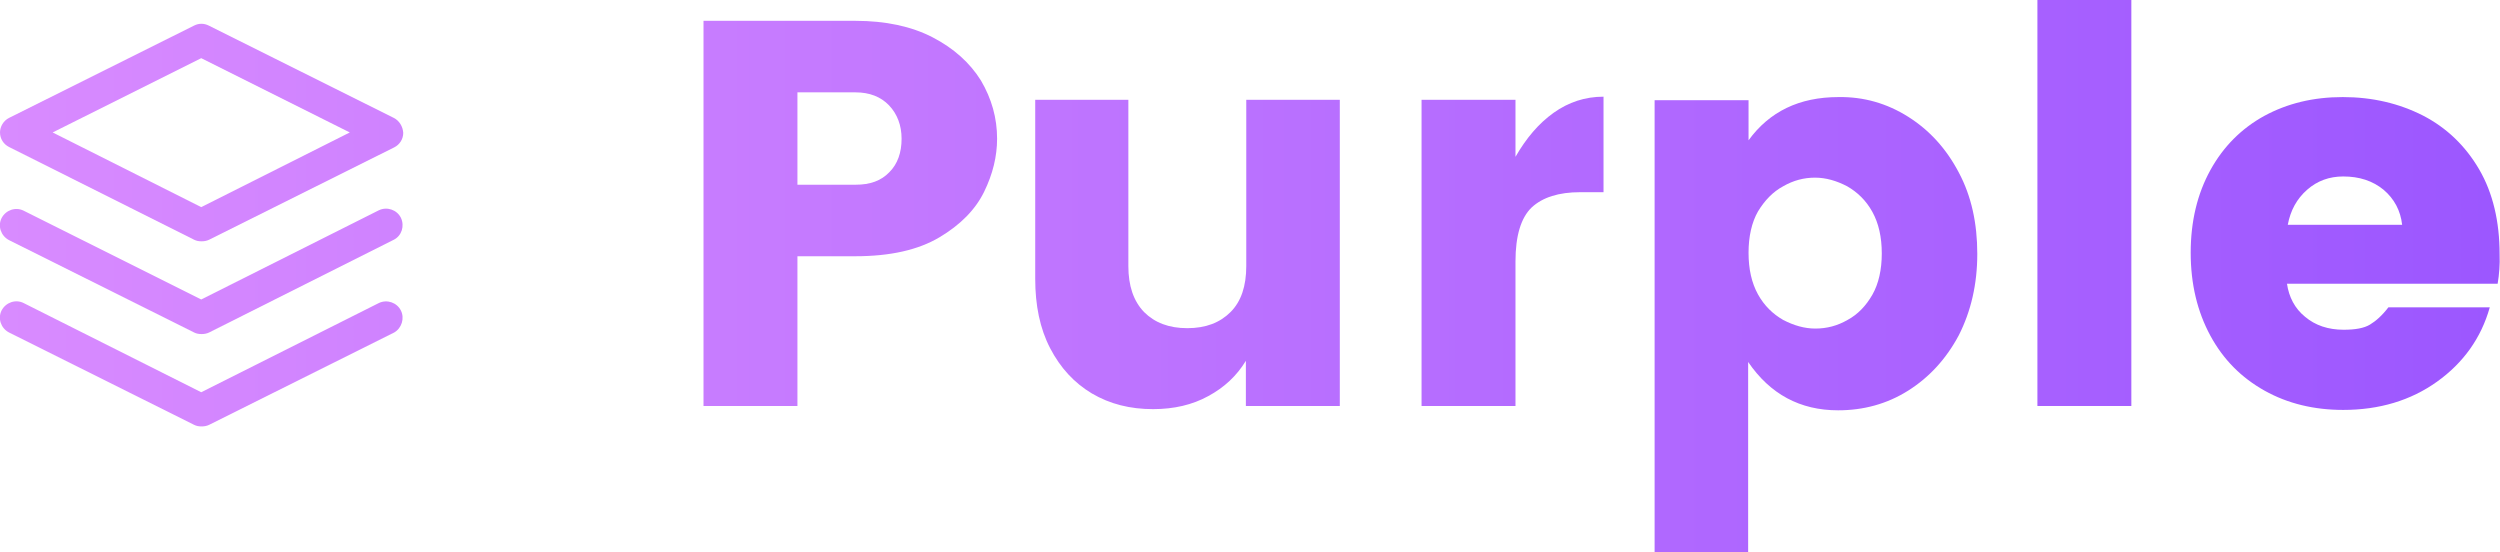
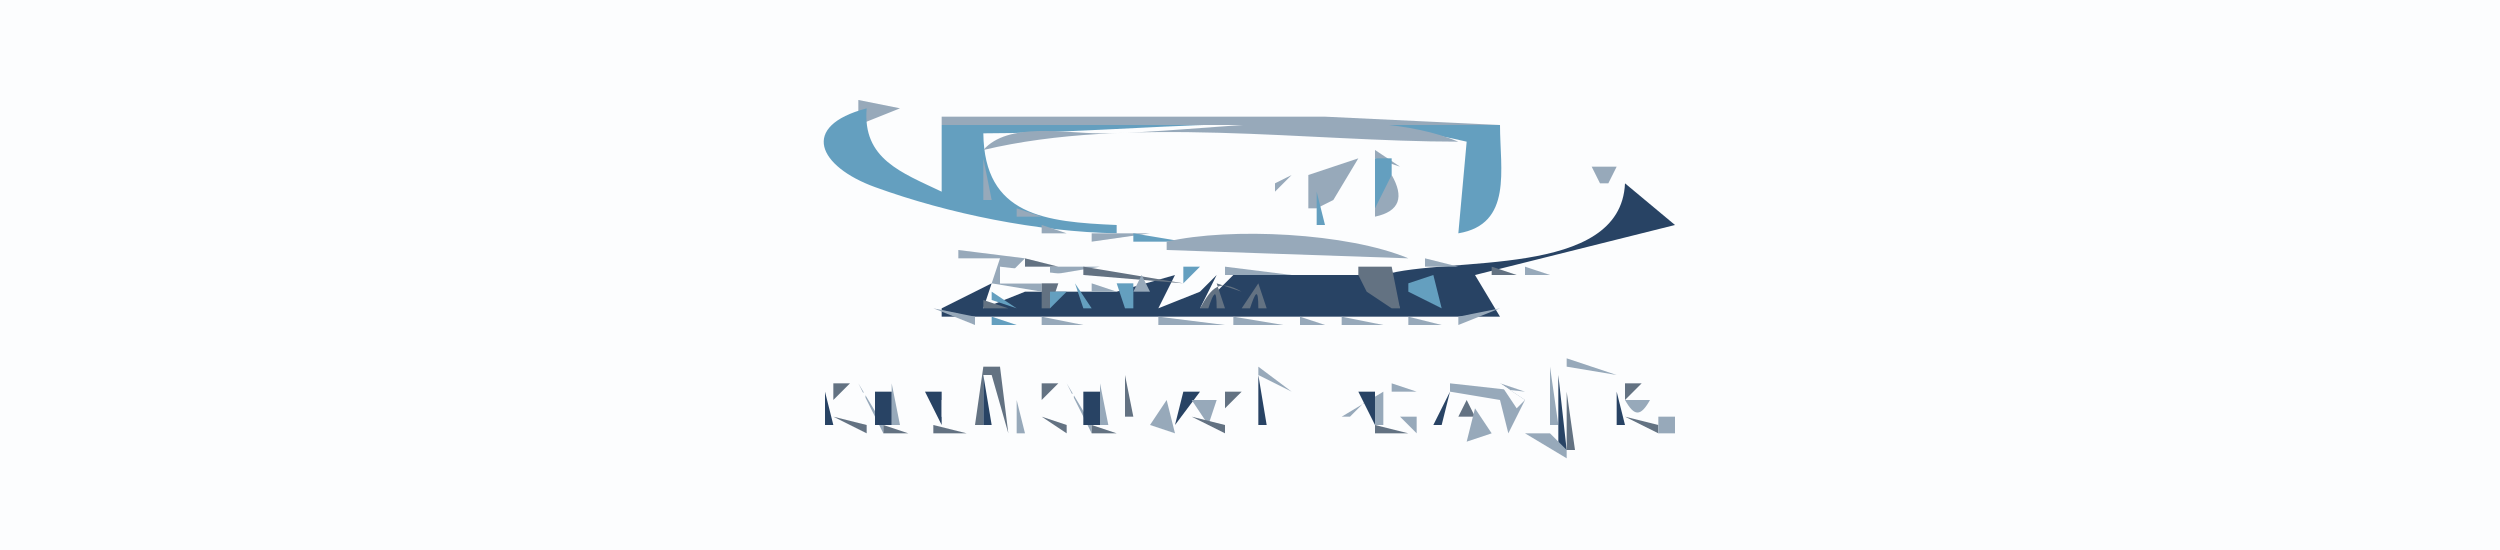
- <svg xmlns="http://www.w3.org/2000/svg" version="1.1" id="Layer_1" x="0px" y="0px" viewBox="0 0 636.1 140.4" style="enable-background:new 0 0 636.1 140.4;" xml:space="preserve">
-   <style type="text/css">
- 	.st0{fill:url(#SVGID_1_);}
- 	.st1{fill:url(#SVGID_2_);}
- 	.st2{fill:url(#SVGID_3_);}
- 	.st3{fill:url(#SVGID_4_);}
- 	.st4{fill:url(#SVGID_5_);}
- 	.st5{fill:url(#SVGID_6_);}
- 	.st6{fill:url(#SVGID_7_);}
- 	.st7{fill:url(#SVGID_8_);}
- 	.st8{fill:url(#SVGID_9_);}
- </style>
-   <linearGradient id="SVGID_1_" gradientUnits="userSpaceOnUse" x1="-14.647" y1="54.292" x2="656.557" y2="54.292">
-     <stop offset="1.502404e-03" style="stop-color:#DA8CFF" />
-     <stop offset="1" style="stop-color:#9A55FF" />
-   </linearGradient>
-   <path class="st0" d="M202.9,65.2v38.1h-23.9v-98h38.7c7.6,0,14.2,1.4,19.6,4.2c5.4,2.8,9.5,6.5,12.3,11c2.7,4.6,4.1,9.5,4.1,14.8  c0,4.5-1.1,9-3.3,13.5c-2.2,4.5-6,8.4-11.4,11.6c-5.4,3.2-12.5,4.8-21.4,4.8H202.9z M226.3,43.8c2.1-2.1,3.1-5,3.1-8.5  c0-3.4-1.1-6.3-3.2-8.5c-2.1-2.2-5-3.3-8.5-3.3h-14.8V47h14.8C221.4,47,224.2,46,226.3,43.8z" />
-   <linearGradient id="SVGID_2_" gradientUnits="userSpaceOnUse" x1="-14.647" y1="64.76" x2="656.557" y2="64.76">
-     <stop offset="1.502404e-03" style="stop-color:#DA8CFF" />
-     <stop offset="1" style="stop-color:#9A55FF" />
-   </linearGradient>
-   <path class="st1" d="M340.9,25.4v77.9H317V91.8c-2.3,3.8-5.5,6.8-9.6,9c-4,2.2-8.7,3.3-14,3.3c-5.9,0-11-1.3-15.6-4  c-4.5-2.7-8-6.5-10.6-11.5c-2.6-5-3.8-10.9-3.8-17.7V25.4h23.7v42.3c0,5,1.3,8.9,4,11.7c2.7,2.7,6.3,4.1,11,4.1  c4.7,0,8.3-1.4,11-4.1c2.7-2.7,4-6.6,4-11.7V25.4H340.9z" />
-   <linearGradient id="SVGID_3_" gradientUnits="userSpaceOnUse" x1="-14.647" y1="63.922" x2="656.557" y2="63.922">
-     <stop offset="1.502404e-03" style="stop-color:#DA8CFF" />
-     <stop offset="1" style="stop-color:#9A55FF" />
-   </linearGradient>
-   <path class="st2" d="M395.3,28.7c3.8-2.7,8-4.1,12.7-4.1v24.3h-5.9c-5.5,0-9.6,1.3-12.4,3.9c-2.7,2.6-4.1,7.2-4.1,13.7v36.8h-23.9  V25.4h23.9v14.5C388.3,35.2,391.5,31.4,395.3,28.7z" />
-   <linearGradient id="SVGID_4_" gradientUnits="userSpaceOnUse" x1="-14.647" y1="82.485" x2="656.557" y2="82.485">
-     <stop offset="1.502404e-03" style="stop-color:#DA8CFF" />
-     <stop offset="1" style="stop-color:#9A55FF" />
-   </linearGradient>
-   <path class="st3" d="M485.5,29.7c5.4,3.4,9.7,8.1,12.9,14.2c3.2,6,4.7,12.9,4.7,20.7c0,7.7-1.6,14.6-4.7,20.7  c-3.2,6-7.5,10.7-12.9,14.1s-11.4,5-17.8,5c-9.7,0-17.3-4.1-22.9-12.3v48.4H421v-115h23.9v10.2c5.3-7.3,12.9-11,22.9-11  C474.2,24.6,480.1,26.3,485.5,29.7z M453.7,47.4c-2.6,1.4-4.7,3.6-6.4,6.4c-1.6,2.8-2.4,6.4-2.4,10.5c0,4.2,0.8,7.7,2.4,10.6  c1.6,2.9,3.8,5,6.4,6.5c2.7,1.4,5.4,2.2,8.2,2.2c2.9,0,5.6-0.7,8.2-2.2c2.6-1.4,4.7-3.6,6.3-6.4c1.6-2.8,2.4-6.4,2.4-10.5  c0-4.2-0.8-7.7-2.4-10.6c-1.6-2.9-3.8-5-6.4-6.5c-2.7-1.4-5.4-2.2-8.2-2.2C459,45.2,456.3,45.9,453.7,47.4z" />
-   <linearGradient id="SVGID_5_" gradientUnits="userSpaceOnUse" x1="-14.647" y1="51.64" x2="656.557" y2="51.64">
-     <stop offset="1.502404e-03" style="stop-color:#DA8CFF" />
-     <stop offset="1" style="stop-color:#9A55FF" />
-   </linearGradient>
-   <path class="st4" d="M542.3,0v103.3h-23.9V0H542.3z" />
-   <linearGradient id="SVGID_6_" gradientUnits="userSpaceOnUse" x1="-14.647" y1="64.411" x2="656.557" y2="64.411">
-     <stop offset="1.502404e-03" style="stop-color:#DA8CFF" />
-     <stop offset="1" style="stop-color:#9A55FF" />
-   </linearGradient>
-   <path class="st5" d="M635.5,72.2h-53.6c0.5,3.4,2,6.3,4.6,8.4c2.6,2.2,5.9,3.3,9.8,3.3c3,0,5.2-0.4,6.7-1.3c1.5-0.9,3.1-2.3,4.7-4.4  h25.8c-2.2,7.8-6.7,14.1-13.4,18.9c-6.7,4.8-14.7,7.2-23.9,7.2c-7.4,0-14.1-1.6-20-4.9c-5.9-3.3-10.5-7.9-13.8-14  c-3.3-6.1-5-13.1-5-21.1c0-8,1.7-15,5-21c3.3-6,7.9-10.6,13.7-13.8c5.9-3.2,12.5-4.8,20-4.8c7.5,0,14.3,1.6,20.4,4.7  c6,3.1,10.8,7.7,14.3,13.7c3.5,6,5.2,13.3,5.2,21.6C636.1,67.3,635.9,69.8,635.5,72.2z M611.2,57.2c-0.4-3.6-2-6.6-4.7-8.9  c-2.8-2.3-6.2-3.4-10.3-3.4c-3.5,0-6.6,1.1-9.2,3.4c-2.6,2.3-4.2,5.2-4.9,8.9H611.2z" />
-   <g>
-     <g>
-       <linearGradient id="SVGID_7_" gradientUnits="userSpaceOnUse" x1="-14.647" y1="33.748" x2="656.557" y2="33.748">
-         <stop offset="1.502404e-03" style="stop-color:#DA8CFF" />
-         <stop offset="1" style="stop-color:#9A55FF" />
-       </linearGradient>
-       <path class="st6" d="M100.2,30L53.1,6.5c-1.2-0.6-2.5-0.6-3.7,0L2.3,30C0.9,30.7,0,32.2,0,33.7c0,1.6,0.9,3,2.3,3.7L49.4,61    c0.6,0.3,1.2,0.4,1.9,0.4c0.6,0,1.3-0.1,1.9-0.4l47.1-23.5c1.4-0.7,2.3-2.1,2.3-3.7C102.5,32.2,101.6,30.7,100.2,30z M51.2,52.7    L13.4,33.7l37.8-18.9l37.8,18.9L51.2,52.7z" />
-     </g>
-   </g>
-   <g>
-     <g>
-       <linearGradient id="SVGID_8_" gradientUnits="userSpaceOnUse" x1="-14.647" y1="92.608" x2="656.557" y2="92.608">
-         <stop offset="1.502404e-03" style="stop-color:#DA8CFF" />
-         <stop offset="1" style="stop-color:#9A55FF" />
-       </linearGradient>
-       <path class="st7" d="M102,79c-1-2-3.5-2.9-5.6-1.9L51.2,99.8L6,77.1c-2-1-4.5-0.2-5.6,1.9c-1,2-0.2,4.5,1.9,5.6l47.1,23.5    c0.6,0.3,1.2,0.4,1.9,0.4c0.6,0,1.3-0.1,1.9-0.4l47.1-23.5C102.2,83.5,103,81,102,79z" />
-     </g>
-   </g>
-   <g>
-     <g>
-       <linearGradient id="SVGID_9_" gradientUnits="userSpaceOnUse" x1="-14.647" y1="69.064" x2="656.557" y2="69.064">
-         <stop offset="1.502404e-03" style="stop-color:#DA8CFF" />
-         <stop offset="1" style="stop-color:#9A55FF" />
-       </linearGradient>
-       <path class="st8" d="M102,55.4c-1-2-3.5-2.9-5.6-1.9L51.2,76.2L6,53.6c-2-1-4.5-0.2-5.6,1.9c-1,2-0.2,4.5,1.9,5.6l47.1,23.5    c0.6,0.3,1.2,0.4,1.9,0.4c0.6,0,1.3-0.1,1.9-0.4L100.2,61C102.2,60,103,57.5,102,55.4z" />
-     </g>
-   </g>
+ <svg xmlns="http://www.w3.org/2000/svg" width="300" height="66">
+   <path style="fill:#fcfdfe; stroke:none;" d="M0 0L0 66L300 66L300 0L0 0z" />
+   <path style="fill:#97a9ba; stroke:none;" d="M109 11L110 12L109 11M103 12L103 15L108 13L103 12M100.667 13.333L101.333 13.667L100.667 13.333z" />
+   <path style="fill:#649fbf; stroke:none;" d="M134 28L134 27C125.428 26.632 118.117 25.895 118 16C136.311 16 158.177 12.757 176 17L175 28C181.543 26.908 180 20.326 180 15L113 15L113 23C108.159 20.692 103.487 19.074 104 13C95.874 15.148 98.234 19.995 105 22.452C113.915 25.689 124.526 27.805 134 28z" />
+   <path style="fill:#97a9ba; stroke:none;" d="M98 14L99 15L98 14M113 14L113 15L180 15L159 14L113 14M97 15L98 16L97 15M96 16L97 17L96 16M118 18C135.527 13.827 156.994 17 175 17C163.782 12.293 144.206 16 132 16C127.759 16 120.97 14.601 118 18M103 17L104 18L103 17M175 17L176 18L175 17M97 18L98 19L97 18M104 18L105 19L104 18M165 18L165 19L168 20L165 18M174 18L175 19L174 18M98 19L99 20L98 19M105 19L106 20L105 19M118 19L118 24L119 24L118 19M157 21L157 25L158 25L160 24L163 19L157 21z" />
+   <path style="fill:#649fbf; stroke:none;" d="M165 19L165 25L167 25L167 19L165 19z" />
+   <path style="fill:#97a9ba; stroke:none;" d="M100 20L101 21L100 20M107 20L108 21L107 20M113.333 20.667L113.667 21.333L113.333 20.667M191 20L192 22L193 22L194 20L191 20M102 21L103 22L102 21M109.667 21.333L110.333 21.667L109.667 21.333M155 21L153 22L153 23L155 21M167 21L165 25L165 26C168.012 25.355 168.498 23.613 167 21z" />
+   <path style="fill:#637282; stroke:none;" d="M193.667 21.333L194.333 21.667L193.667 21.333z" />
+   <path style="fill:#97a9ba; stroke:none;" d="M195 21L194 23L195 21M104 22L105 23L104 22M112 22L113 23L112 22z" />
+   <path style="fill:#649fbf; stroke:none;" d="M159 22L160 23L159 22z" />
+   <path style="fill:#284364; stroke:none;" d="M195 22C194.499 33.485 173.791 30.697 166 33L168 37L165 33L148 33L144 37L146 33L144 35L139 37L141 33L134 35L133 35L129 35L128 35L125 35L124 35L123 35L118 37L119 34L113 37L113 38L180 38L177 33L201 27L195 22z" />
+   <path style="fill:#649fbf; stroke:none;" d="M197 22L198 23L197 22z" />
+   <path style="fill:#97a9ba; stroke:none;" d="M198 22L199 23L198 22M107.667 23.333L108.333 23.667L107.667 23.333z" />
+   <path style="fill:#649fbf; stroke:none;" d="M158 23L158 27L159 27L158 23M195 23L196 24L195 23M199 23L200 24L199 23z" />
+   <path style="fill:#97a9ba; stroke:none;" d="M111.667 24.333L112.333 24.667L111.667 24.333M119.667 24.333L120.333 24.667L119.667 24.333M195 24L196 25L195 24z" />
+   <path style="fill:#637282; stroke:none;" d="M200 24L201 25L200 24z" />
+   <path style="fill:#97a9ba; stroke:none;" d="M115.667 25.333L116.333 25.667L115.667 25.333M122 25L122 26L125 26L122 25z" />
+   <path style="fill:#649fbf; stroke:none;" d="M195 25L196 26L195 25z" />
+   <path style="fill:#97a9ba; stroke:none;" d="M120.667 26.333L121.333 26.667L120.667 26.333M128.667 26.333L129.333 26.667L128.667 26.333M157 26L158 27L157 26M159 26L160 27L159 26z" />
+   <path style="fill:#649fbf; stroke:none;" d="M194 26L195 27L194 26z" />
+   <path style="fill:#97a9ba; stroke:none;" d="M125 27L125 28L128 28L125 27M131 28L131 29L138 28L131 28M179 27L180 28L179 27M192 27L193 28L192 27z" />
+   <path style="fill:#637282; stroke:none;" d="M193 27L194 28L193 27z" />
+   <path style="fill:#97a9ba; stroke:none;" d="M200 27L201 28L200 27z" />
+   <path style="fill:#649fbf; stroke:none;" d="M136 28L136 29L142 29L136 28z" />
+   <path style="fill:#97a9ba; stroke:none;" d="M140 29L140 30L169 31C161.731 27.943 147.646 27.243 140 29M189 28L190 29L189 28z" />
+   <path style="fill:#637282; stroke:none;" d="M190.667 28.333L191.333 28.667L190.667 28.333M198 28L199 29L198 28z" />
+   <path style="fill:#97a9ba; stroke:none;" d="M199 28L200 29L199 28M112.667 29.333L113.333 29.667L112.667 29.333M185.667 29.333L186.333 29.667L185.667 29.333z" />
+   <path style="fill:#637282; stroke:none;" d="M187.667 29.333L188.333 29.667L187.667 29.333M195.667 29.333L196.333 29.667L195.667 29.333z" />
+   <path style="fill:#97a9ba; stroke:none;" d="M197 29L198 30L197 29M115 30L115 31L120 31L119 34L125 35L125 34L120 34L123 31L115 30M180.667 30.333L181.333 30.667L180.667 30.333z" />
+   <path style="fill:#637282; stroke:none;" d="M182.667 30.333L183.333 30.667L182.667 30.333M192 30L193 31L192 30z" />
+   <path style="fill:#649fbf; stroke:none;" d="M193 30L194 31L193 30z" />
+   <path style="fill:#97a9ba; stroke:none;" d="M194 30L195 31L194 30z" />
+   <path style="fill:#637282; stroke:none;" d="M123 31L123 32L127 32L123 31z" />
+   <path style="fill:#97a9ba; stroke:none;" d="M126 32L126 33L132 32L126 32M171 31L171 32L175 32L171 31z" />
+   <path style="fill:#649fbf; stroke:none;" d="M175 31L176 32L175 31z" />
+   <path style="fill:#637282; stroke:none;" d="M176.667 31.333L177.333 31.667L176.667 31.333M187.667 31.333L188.333 31.667L187.667 31.333z" />
+   <path style="fill:#97a9ba; stroke:none;" d="M189.667 31.333L190.333 31.667L189.667 31.333z" />
+   <path style="fill:#fcfdfe; stroke:none;" d="M120 32L120 34L137 34L120 32z" />
+   <path style="fill:#649fbf; stroke:none;" d="M129 32L130 33L129 32z" />
+   <path style="fill:#637282; stroke:none;" d="M130 32L130 33L142 34L130 32z" />
+   <path style="fill:#649fbf; stroke:none;" d="M142 32L142 34L144 32L142 32z" />
+   <path style="fill:#97a9ba; stroke:none;" d="M144.667 32.333L145.333 32.667L144.667 32.333z" />
+   <path style="fill:#649fbf; stroke:none;" d="M146 32L147 33L146 32z" />
+   <path style="fill:#97a9ba; stroke:none;" d="M147 32L147 33L155 33L147 32z" />
+   <path style="fill:#649fbf; stroke:none;" d="M155 32L156 33L155 32z" />
+   <path style="fill:#97a9ba; stroke:none;" d="M156.667 32.333L157.333 32.667L156.667 32.333z" />
+   <path style="fill:#649fbf; stroke:none;" d="M158 32L159 33L158 32z" />
+   <path style="fill:#97a9ba; stroke:none;" d="M159 32L160 33L159 32z" />
+   <path style="fill:#649fbf; stroke:none;" d="M160 32L161 33L160 32z" />
+   <path style="fill:#637282; stroke:none;" d="M161 32L162 33L161 32z" />
+   <path style="fill:#649fbf; stroke:none;" d="M162 32L163 33L162 32z" />
+   <path style="fill:#637282; stroke:none;" d="M163 32L163 33L164 35L167 37L168 37L167 32L163 32M179 32L179 33L182 33L179 32z" />
+   <path style="fill:#649fbf; stroke:none;" d="M182 32L183 33L182 32z" />
+   <path style="fill:#97a9ba; stroke:none;" d="M183 32L183 33L186 33L183 32M117 33L118 34L117 33z" />
+   <path style="fill:#637282; stroke:none;" d="M118 33L119 34L118 33z" />
+   <path style="fill:#97a9ba; stroke:none;" d="M137 33L136 35L138 35L137 33z" />
+   <path style="fill:#649fbf; stroke:none;" d="M138 33L139 34L138 33z" />
+   <path style="fill:#637282; stroke:none;" d="M144 37L145 37C145.653 35.04 146 34.446 146 37L147 37L146 34L149 35C146.327 33.473 145.438 34.414 144 37M169 33L170 34L169 33z" />
+   <path style="fill:#649fbf; stroke:none;" d="M169 34L169 35L173 37L172 33L169 34z" />
+   <path style="fill:#637282; stroke:none;" d="M172 33L173 34L172 33z" />
+   <path style="fill:#97a9ba; stroke:none;" d="M177 33L178 34L177 33M116 34L117 35L116 34z" />
+   <path style="fill:#637282; stroke:none;" d="M119 34L120 35L119 34M125 34L125 37L126 37L127 34L125 34z" />
+   <path style="fill:#97a9ba; stroke:none;" d="M127.667 34.333L128.333 34.667L127.667 34.333z" />
+   <path style="fill:#649fbf; stroke:none;" d="M129 34L130 37L131 37L129 34z" />
+   <path style="fill:#637282; stroke:none;" d="M130 34L133 37L130 34z" />
+   <path style="fill:#97a9ba; stroke:none;" d="M131 34L131 35L134 35L131 34z" />
+   <path style="fill:#649fbf; stroke:none;" d="M134 34L135 37L136 37L136 34L134 34z" />
+   <path style="fill:#637282; stroke:none;" d="M138 34L139 35L138 34z" />
+   <path style="fill:#97a9ba; stroke:none;" d="M141.667 34.333L142.333 34.667L141.667 34.333z" />
+   <path style="fill:#637282; stroke:none;" d="M143 34L144 35L143 34z" />
+   <path style="fill:#97a9ba; stroke:none;" d="M146.667 34.333L147.333 34.667L146.667 34.333z" />
+   <path style="fill:#637282; stroke:none;" d="M149 37L150 37C150.653 35.04 151 34.446 151 37L152 37L151 34L149 37z" />
+   <path style="fill:#97a9ba; stroke:none;" d="M151 34L152 35L151 34z" />
+   <path style="fill:#649fbf; stroke:none;" d="M152 34L153 35L152 34z" />
+   <path style="fill:#637282; stroke:none;" d="M154 37L158 34L154 37z" />
+   <path style="fill:#649fbf; stroke:none;" d="M156 34L157 35L156 34M160.667 34.333L161.333 34.667L160.667 34.333z" />
+   <path style="fill:#97a9ba; stroke:none;" d="M165 34L166 35L165 34M170 34L171 35L170 34z" />
+   <path style="fill:#637282; stroke:none;" d="M177 34L178 35L177 34z" />
+   <path style="fill:#649fbf; stroke:none;" d="M115 35L116 36L115 35M119 35L119 36L122 37L119 35z" />
+   <path style="fill:#637282; stroke:none;" d="M122.333 35.667L122.667 36.333L122.333 35.667z" />
+   <path style="fill:#649fbf; stroke:none;" d="M126 35L126 37L128 35L126 35z" />
+   <path style="fill:#637282; stroke:none;" d="M129.333 35.667L129.667 36.333L129.333 35.667M134.333 35.667L134.667 36.333L134.333 35.667M136.333 35.667L136.667 36.333L136.333 35.667M139.333 35.667L139.667 36.333L139.333 35.667z" />
+   <path style="fill:#649fbf; stroke:none;" d="M140.333 35.667L140.667 36.333L140.333 35.667z" />
+   <path style="fill:#637282; stroke:none;" d="M141.333 35.667L141.667 36.333L141.333 35.667z" />
+   <path style="fill:#649fbf; stroke:none;" d="M145.333 35.667L145.667 36.333L145.333 35.667M150.333 35.667L150.667 36.333L150.333 35.667M155 35L156 36L155 35z" />
+   <path style="fill:#637282; stroke:none;" d="M161.333 35.667L161.667 36.333L161.333 35.667z" />
+   <path style="fill:#97a9ba; stroke:none;" d="M162 35L163 36L162 35z" />
+   <path style="fill:#637282; stroke:none;" d="M163.333 35.667L163.667 36.333L163.333 35.667z" />
+   <path style="fill:#649fbf; stroke:none;" d="M166.333 35.667L166.667 36.333L166.333 35.667z" />
+   <path style="fill:#637282; stroke:none;" d="M173 35L174 36L173 35M178 35L179 36L178 35M114 36L115 37L114 36M118 36L118 37L121 37L118 36M127 36L128 37L127 36z" />
+   <path style="fill:#649fbf; stroke:none;" d="M162 36L163 37L162 36z" />
+   <path style="fill:#637282; stroke:none;" d="M170 36L171 37L170 36z" />
+   <path style="fill:#649fbf; stroke:none;" d="M179 36L180 37L179 36z" />
+   <path style="fill:#97a9ba; stroke:none;" d="M112 37L117 39L117 38L112 37M180 37L175 38L175 39L180 37z" />
+   <path style="fill:#649fbf; stroke:none;" d="M117 38L118 39L117 38z" />
+   <path style="fill:#97a9ba; stroke:none;" d="M118 38L119 39L118 38z" />
+   <path style="fill:#649fbf; stroke:none;" d="M119 38L119 39L122 39L119 38z" />
+   <path style="fill:#97a9ba; stroke:none;" d="M122.667 38.333L123.333 38.667L122.667 38.333z" />
+   <path style="fill:#649fbf; stroke:none;" d="M124 38L125 39L124 38z" />
+   <path style="fill:#97a9ba; stroke:none;" d="M125 38L125 39L130 39L125 38z" />
+   <path style="fill:#649fbf; stroke:none;" d="M130 38L131 39L130 38z" />
+   <path style="fill:#97a9ba; stroke:none;" d="M131 38L132 39L131 38z" />
+   <path style="fill:#649fbf; stroke:none;" d="M132 38L133 39L132 38z" />
+   <path style="fill:#97a9ba; stroke:none;" d="M133 38L134 39L133 38z" />
+   <path style="fill:#649fbf; stroke:none;" d="M134 38L135 39L134 38z" />
+   <path style="fill:#97a9ba; stroke:none;" d="M135.667 38.333L136.333 38.667L135.667 38.333z" />
+   <path style="fill:#649fbf; stroke:none;" d="M137.667 38.333L138.333 38.667L137.667 38.333z" />
+   <path style="fill:#97a9ba; stroke:none;" d="M139 38L139 39L147 39L139 38z" />
+   <path style="fill:#649fbf; stroke:none;" d="M147 38L148 39L147 38z" />
+   <path style="fill:#97a9ba; stroke:none;" d="M148 38L148 39L154 39L148 38z" />
+   <path style="fill:#649fbf; stroke:none;" d="M154.667 38.333L155.333 38.667L154.667 38.333z" />
+   <path style="fill:#97a9ba; stroke:none;" d="M156 38L156 39L159 39L156 38z" />
+   <path style="fill:#649fbf; stroke:none;" d="M159.667 38.333L160.333 38.667L159.667 38.333z" />
+   <path style="fill:#97a9ba; stroke:none;" d="M161 38L161 39L166 39L161 38z" />
+   <path style="fill:#649fbf; stroke:none;" d="M166 38L167 39L166 38z" />
+   <path style="fill:#97a9ba; stroke:none;" d="M167 38L168 39L167 38z" />
+   <path style="fill:#649fbf; stroke:none;" d="M168 38L169 39L168 38z" />
+   <path style="fill:#97a9ba; stroke:none;" d="M169 38L169 39L173 39L169 38z" />
+   <path style="fill:#649fbf; stroke:none;" d="M173.667 38.333L174.333 38.667L173.667 38.333z" />
+   <path style="fill:#97a9ba; stroke:none;" d="M188 43L188 44L194 45L188 43z" />
+   <path style="fill:#649fbf; stroke:none;" d="M117 44L118 45L117 44z" />
+   <path style="fill:#637282; stroke:none;" d="M118 44L117 51L118 51L118 45L119 45L121 52L120 44L118 44z" />
+   <path style="fill:#97a9ba; stroke:none;" d="M135 44L136 45L135 44z" />
+   <path style="fill:#284364; stroke:none;" d="M136 44L135 51L136 44z" />
+   <path style="fill:#637282; stroke:none;" d="M137 44L139 52L137 44z" />
+   <path style="fill:#97a9ba; stroke:none;" d="M151 44L151 45L155 47L151 44M186 44L186 51L187 51L186 44z" />
+   <path style="fill:#637282; stroke:none;" d="M187 44L189 46L187 44z" />
+   <path style="fill:#284364; stroke:none;" d="M188 44L189 45L188 44z" />
+   <path style="fill:#637282; stroke:none;" d="M192 44L193 45L192 44z" />
+   <path style="fill:#284364; stroke:none;" d="M118 45L118 51L119 51L118 45z" />
+   <path style="fill:#637282; stroke:none;" d="M135 45L135 50L136 50L135 45M150.333 45.667L150.667 46.333L150.333 45.667z" />
+   <path style="fill:#284364; stroke:none;" d="M151 45L151 51L152 51L151 45z" />
+   <path style="fill:#637282; stroke:none;" d="M152 45L154 52L152 45z" />
+   <path style="fill:#97a9ba; stroke:none;" d="M174 46L174 47L180 48L181 52L183 48L180 46L183 47L174 46z" />
+   <path style="fill:#284364; stroke:none;" d="M187 45L187 54L188 54L187 45z" />
+   <path style="fill:#97a9ba; stroke:none;" d="M99 46L100 47L99 46z" />
+   <path style="fill:#637282; stroke:none;" d="M100 46L100 48L102 46L100 46z" />
+   <path style="fill:#649fbf; stroke:none;" d="M102 46L103 47L102 46z" />
+   <path style="fill:#97a9ba; stroke:none;" d="M103 46L106 52L106 51L103 46z" />
+   <path style="fill:#637282; stroke:none;" d="M105.667 46.333L106.333 46.667L105.667 46.333z" />
+   <path style="fill:#97a9ba; stroke:none;" d="M107 46L107 51L108 51L107 46M112 46L114 48L112 46z" />
+   <path style="fill:#637282; stroke:none;" d="M113.667 46.333L114.333 46.667L113.667 46.333z" />
+   <path style="fill:#97a9ba; stroke:none;" d="M115.667 46.333L116.333 46.667L115.667 46.333M124 46L125 47L124 46z" />
+   <path style="fill:#637282; stroke:none;" d="M125 46L125 48L127 46L125 46z" />
+   <path style="fill:#649fbf; stroke:none;" d="M127 46L128 47L127 46z" />
+   <path style="fill:#97a9ba; stroke:none;" d="M128 46L131 52L131 51L128 46z" />
+   <path style="fill:#637282; stroke:none;" d="M130.667 46.333L131.333 46.667L130.667 46.333z" />
+   <path style="fill:#97a9ba; stroke:none;" d="M132 46L132 51L133 51L132 46M142 46L143 47L142 46z" />
+   <path style="fill:#649fbf; stroke:none;" d="M143 46L144 47L143 46z" />
+   <path style="fill:#637282; stroke:none;" d="M144 46L145 47L144 46z" />
+   <path style="fill:#649fbf; stroke:none;" d="M145 46L146 47L145 46z" />
+   <path style="fill:#97a9ba; stroke:none;" d="M146 46L147 47L146 46z" />
+   <path style="fill:#649fbf; stroke:none;" d="M147 46L148 47L147 46z" />
+   <path style="fill:#97a9ba; stroke:none;" d="M148 46L149 47L148 46M161 50L162 50L165 47L165 51L166 51L166 47L161 50z" />
+   <path style="fill:#637282; stroke:none;" d="M165 46L166 47L165 46z" />
+   <path style="fill:#649fbf; stroke:none;" d="M166 46L167 47L166 46z" />
+   <path style="fill:#97a9ba; stroke:none;" d="M167 46L167 47L170 47L167 46z" />
+   <path style="fill:#649fbf; stroke:none;" d="M175 46L176 47L175 46z" />
+   <path style="fill:#fcfdfe; stroke:none;" d="M180 46L182 49L183 48L180 46z" />
+   <path style="fill:#637282; stroke:none;" d="M183 46L184 47L183 46z" />
+   <path style="fill:#97a9ba; stroke:none;" d="M189.667 46.333L190.333 46.667L189.667 46.333M194 46L195 47L194 46z" />
+   <path style="fill:#637282; stroke:none;" d="M195 46L195 48L197 46L195 46z" />
+   <path style="fill:#97a9ba; stroke:none;" d="M197.667 46.333L198.333 46.667L197.667 46.333z" />
+   <path style="fill:#637282; stroke:none;" d="M199 46L200 47L199 46z" />
+   <path style="fill:#649fbf; stroke:none;" d="M98 47L99 48L98 47z" />
+   <path style="fill:#284364; stroke:none;" d="M99 47L99 51L100 51L99 47z" />
+   <path style="fill:#97a9ba; stroke:none;" d="M101 47L102 48L101 47z" />
+   <path style="fill:#fcfdfe; stroke:none;" d="M100 48L100 50L101 51L103 51L104 47L100 48z" />
+   <path style="fill:#284364; stroke:none;" d="M105 47L105 51L107 51L107 47L105 47z" />
+   <path style="fill:#97a9ba; stroke:none;" d="M110 47L111 48L110 47z" />
+   <path style="fill:#284364; stroke:none;" d="M111 47L113 51L113 47L111 47z" />
+   <path style="fill:#fcfdfe; stroke:none;" d="M113 48L113 50L114 51L116 51L117 47L113 48z" />
+   <path style="fill:#637282; stroke:none;" d="M123 47L124 48L123 47z" />
+   <path style="fill:#284364; stroke:none;" d="M124 47L123 51L124 47z" />
+   <path style="fill:#97a9ba; stroke:none;" d="M126 47L125 49L126 47z" />
+   <path style="fill:#fcfdfe; stroke:none;" d="M125 50L128 51L129 47L125 50z" />
+   <path style="fill:#284364; stroke:none;" d="M130 47L130 51L132 51L132 47L130 47z" />
+   <path style="fill:#649fbf; stroke:none;" d="M141 47L142 48L141 47z" />
+   <path style="fill:#284364; stroke:none;" d="M142 47L141 51L144 47L142 47z" />
+   <path style="fill:#fcfdfe; stroke:none;" d="M144 49L147 48L144 49z" />
+   <path style="fill:#637282; stroke:none;" d="M147 47L147 49L149 47L147 47z" />
+   <path style="fill:#649fbf; stroke:none;" d="M150.333 47.667L150.667 48.333L150.333 47.667z" />
+   <path style="fill:#284364; stroke:none;" d="M163 47L165 51L165 47L163 47z" />
+   <path style="fill:#637282; stroke:none;" d="M168.667 47.333L169.333 47.667L168.667 47.333z" />
+   <path style="fill:#97a9ba; stroke:none;" d="M172 47L173 48L172 47z" />
+   <path style="fill:#637282; stroke:none;" d="M173 47L172 49L173 47z" />
+   <path style="fill:#284364; stroke:none;" d="M174 47L172 51L173 51L174 47z" />
+   <path style="fill:#637282; stroke:none;" d="M180 47L181 48L180 47z" />
+   <path style="fill:#284364; stroke:none;" d="M183 47L184 48L183 47z" />
+   <path style="fill:#97a9ba; stroke:none;" d="M184 47L185 48L184 47z" />
+   <path style="fill:#637282; stroke:none;" d="M188 47L188 54L189 54L188 47M193 47L194 48L193 47z" />
+   <path style="fill:#284364; stroke:none;" d="M194 47L194 51L195 51L194 47z" />
+   <path style="fill:#fcfdfe; stroke:none;" d="M196 49L199 48L196 49z" />
+   <path style="fill:#284364; stroke:none;" d="M199 47L200 48L199 47z" />
+   <path style="fill:#97a9ba; stroke:none;" d="M200 47L201 48L200 47M97 48L98 49L97 48z" />
+   <path style="fill:#637282; stroke:none;" d="M110 48L111 49L110 48M112 48L113 49L112 48z" />
+   <path style="fill:#97a9ba; stroke:none;" d="M122 48L122 52L123 52L122 48M140 48L138 51L141 52L140 48M143 48L145 51L146 48L143 48z" />
+   <path style="fill:#649fbf; stroke:none;" d="M146 48L147 49L146 48z" />
+   <path style="fill:#97a9ba; stroke:none;" d="M148 48L149 49L148 48z" />
+   <path style="fill:#fcfdfe; stroke:none;" d="M174 48L175 51L176 51L176 48L174 48z" />
+   <path style="fill:#637282; stroke:none;" d="M176 48L175 50L177 50L176 48z" />
+   <path style="fill:#fcfdfe; stroke:none;" d="M177.667 48.333L178.333 48.667L177.667 48.333z" />
+   <path style="fill:#637282; stroke:none;" d="M179 48L180 49L179 48M183 48L184 49L183 48z" />
+   <path style="fill:#97a9ba; stroke:none;" d="M192 48L193 49L192 48M195 48C196.127 50.006 196.873 50.006 198 48L195 48z" />
+   <path style="fill:#637282; stroke:none;" d="M198.667 48.333L199.333 48.667L198.667 48.333z" />
+   <path style="fill:#649fbf; stroke:none;" d="M97 49L98 50L97 49z" />
+   <path style="fill:#97a9ba; stroke:none;" d="M112 49L113 50L112 49z" />
+   <path style="fill:#649fbf; stroke:none;" d="M143 49L144 50L143 49z" />
+   <path style="fill:#637282; stroke:none;" d="M150.333 49.667L150.667 50.333L150.333 49.667z" />
+   <path style="fill:#97a9ba; stroke:none;" d="M171.333 49.667L171.667 50.333L171.333 49.667z" />
+   <path style="fill:#649fbf; stroke:none;" d="M173 49L174 50L173 49z" />
+   <path style="fill:#97a9ba; stroke:none;" d="M177 49L176 53L179 52L177 49z" />
+   <path style="fill:#649fbf; stroke:none;" d="M178 49L179 50L178 49z" />
+   <path style="fill:#284364; stroke:none;" d="M179 49L180 50L179 49z" />
+   <path style="fill:#637282; stroke:none;" d="M192 49L194 51L192 49z" />
+   <path style="fill:#97a9ba; stroke:none;" d="M97 50L98 51L97 50z" />
+   <path style="fill:#637282; stroke:none;" d="M98 50L99 51L98 50M100 50L104 52L104 51L100 50M104 50L105 51L104 50z" />
+   <path style="fill:#97a9ba; stroke:none;" d="M109.333 50.667L109.667 51.333L109.333 50.667z" />
+   <path style="fill:#637282; stroke:none;" d="M110 50L111 51L110 50z" />
+   <path style="fill:#97a9ba; stroke:none;" d="M113 50L114 51L113 50M116.333 50.667L116.667 51.333L116.333 50.667z" />
+   <path style="fill:#649fbf; stroke:none;" d="M122 50L123 51L122 50z" />
+   <path style="fill:#637282; stroke:none;" d="M125 50L128 52L128 51L125 50z" />
+   <path style="fill:#97a9ba; stroke:none;" d="M126 50L127 51L126 50z" />
+   <path style="fill:#637282; stroke:none;" d="M129 50L130 51L129 50z" />
+   <path style="fill:#97a9ba; stroke:none;" d="M134.333 50.667L134.667 51.333L134.333 50.667z" />
+   <path style="fill:#637282; stroke:none;" d="M140 50L141 51L140 50M143 50L147 52L147 51L143 50z" />
+   <path style="fill:#97a9ba; stroke:none;" d="M147 52L150 50L147 52M153 50L154 51L153 50z" />
+   <path style="fill:#649fbf; stroke:none;" d="M162 50L163 51L162 50z" />
+   <path style="fill:#97a9ba; stroke:none;" d="M168 50L170 52L170 50L168 50z" />
+   <path style="fill:#637282; stroke:none;" d="M173.333 50.667L173.667 51.333L173.333 50.667z" />
+   <path style="fill:#97a9ba; stroke:none;" d="M174 50L175 51L174 50z" />
+   <path style="fill:#fcfdfe; stroke:none;" d="M178.667 50.333L179.333 50.667L178.667 50.333z" />
+   <path style="fill:#97a9ba; stroke:none;" d="M192 50L193 51L192 50z" />
+   <path style="fill:#637282; stroke:none;" d="M195 50L199 52L199 51L195 50z" />
+   <path style="fill:#97a9ba; stroke:none;" d="M199 50L199 52L201 52L201 50L199 50M99 51L100 52L99 51z" />
+   <path style="fill:#637282; stroke:none;" d="M106 51L106 52L109 52L106 51z" />
+   <path style="fill:#97a9ba; stroke:none;" d="M111 51L112 52L111 51z" />
+   <path style="fill:#637282; stroke:none;" d="M112 51L112 52L116 52L112 51z" />
+   <path style="fill:#97a9ba; stroke:none;" d="M118 51L119 52L118 51z" />
+   <path style="fill:#649fbf; stroke:none;" d="M121 51L122 52L121 51z" />
+   <path style="fill:#97a9ba; stroke:none;" d="M124 51L125 52L124 51z" />
+   <path style="fill:#637282; stroke:none;" d="M131 51L131 52L134 52L131 51z" />
+   <path style="fill:#97a9ba; stroke:none;" d="M136 51L137 52L136 51z" />
+   <path style="fill:#649fbf; stroke:none;" d="M139 51L140 52L139 51z" />
+   <path style="fill:#97a9ba; stroke:none;" d="M142 51L143 52L142 51z" />
+   <path style="fill:#649fbf; stroke:none;" d="M151 51L152 52L151 51z" />
+   <path style="fill:#97a9ba; stroke:none;" d="M154 51L155 52L154 51M163 51L164 52L163 51z" />
+   <path style="fill:#649fbf; stroke:none;" d="M164 51L165 52L164 51z" />
+   <path style="fill:#637282; stroke:none;" d="M165 51L165 52L169 52L165 51z" />
+   <path style="fill:#97a9ba; stroke:none;" d="M172 51L173 52L172 51z" />
+   <path style="fill:#284364; stroke:none;" d="M174 51L175 52L174 51z" />
+   <path style="fill:#637282; stroke:none;" d="M175 51L176 52L175 51M179.667 51.333L180.333 51.667L179.667 51.333z" />
+   <path style="fill:#649fbf; stroke:none;" d="M186 51L187 52L186 51z" />
+   <path style="fill:#97a9ba; stroke:none;" d="M189 51L190 52L189 51M194 51L195 52L194 51M183 52L188 55L188 54L186 52L183 52z" />
+   <path style="fill:#637282; stroke:none;" d="M186.333 52.667L186.667 53.333L186.333 52.667M183 53L184 54L183 53z" />
+   <path style="fill:#fcfdfe; stroke:none;" d="M185 53L186 54L185 53z" />
</svg>
